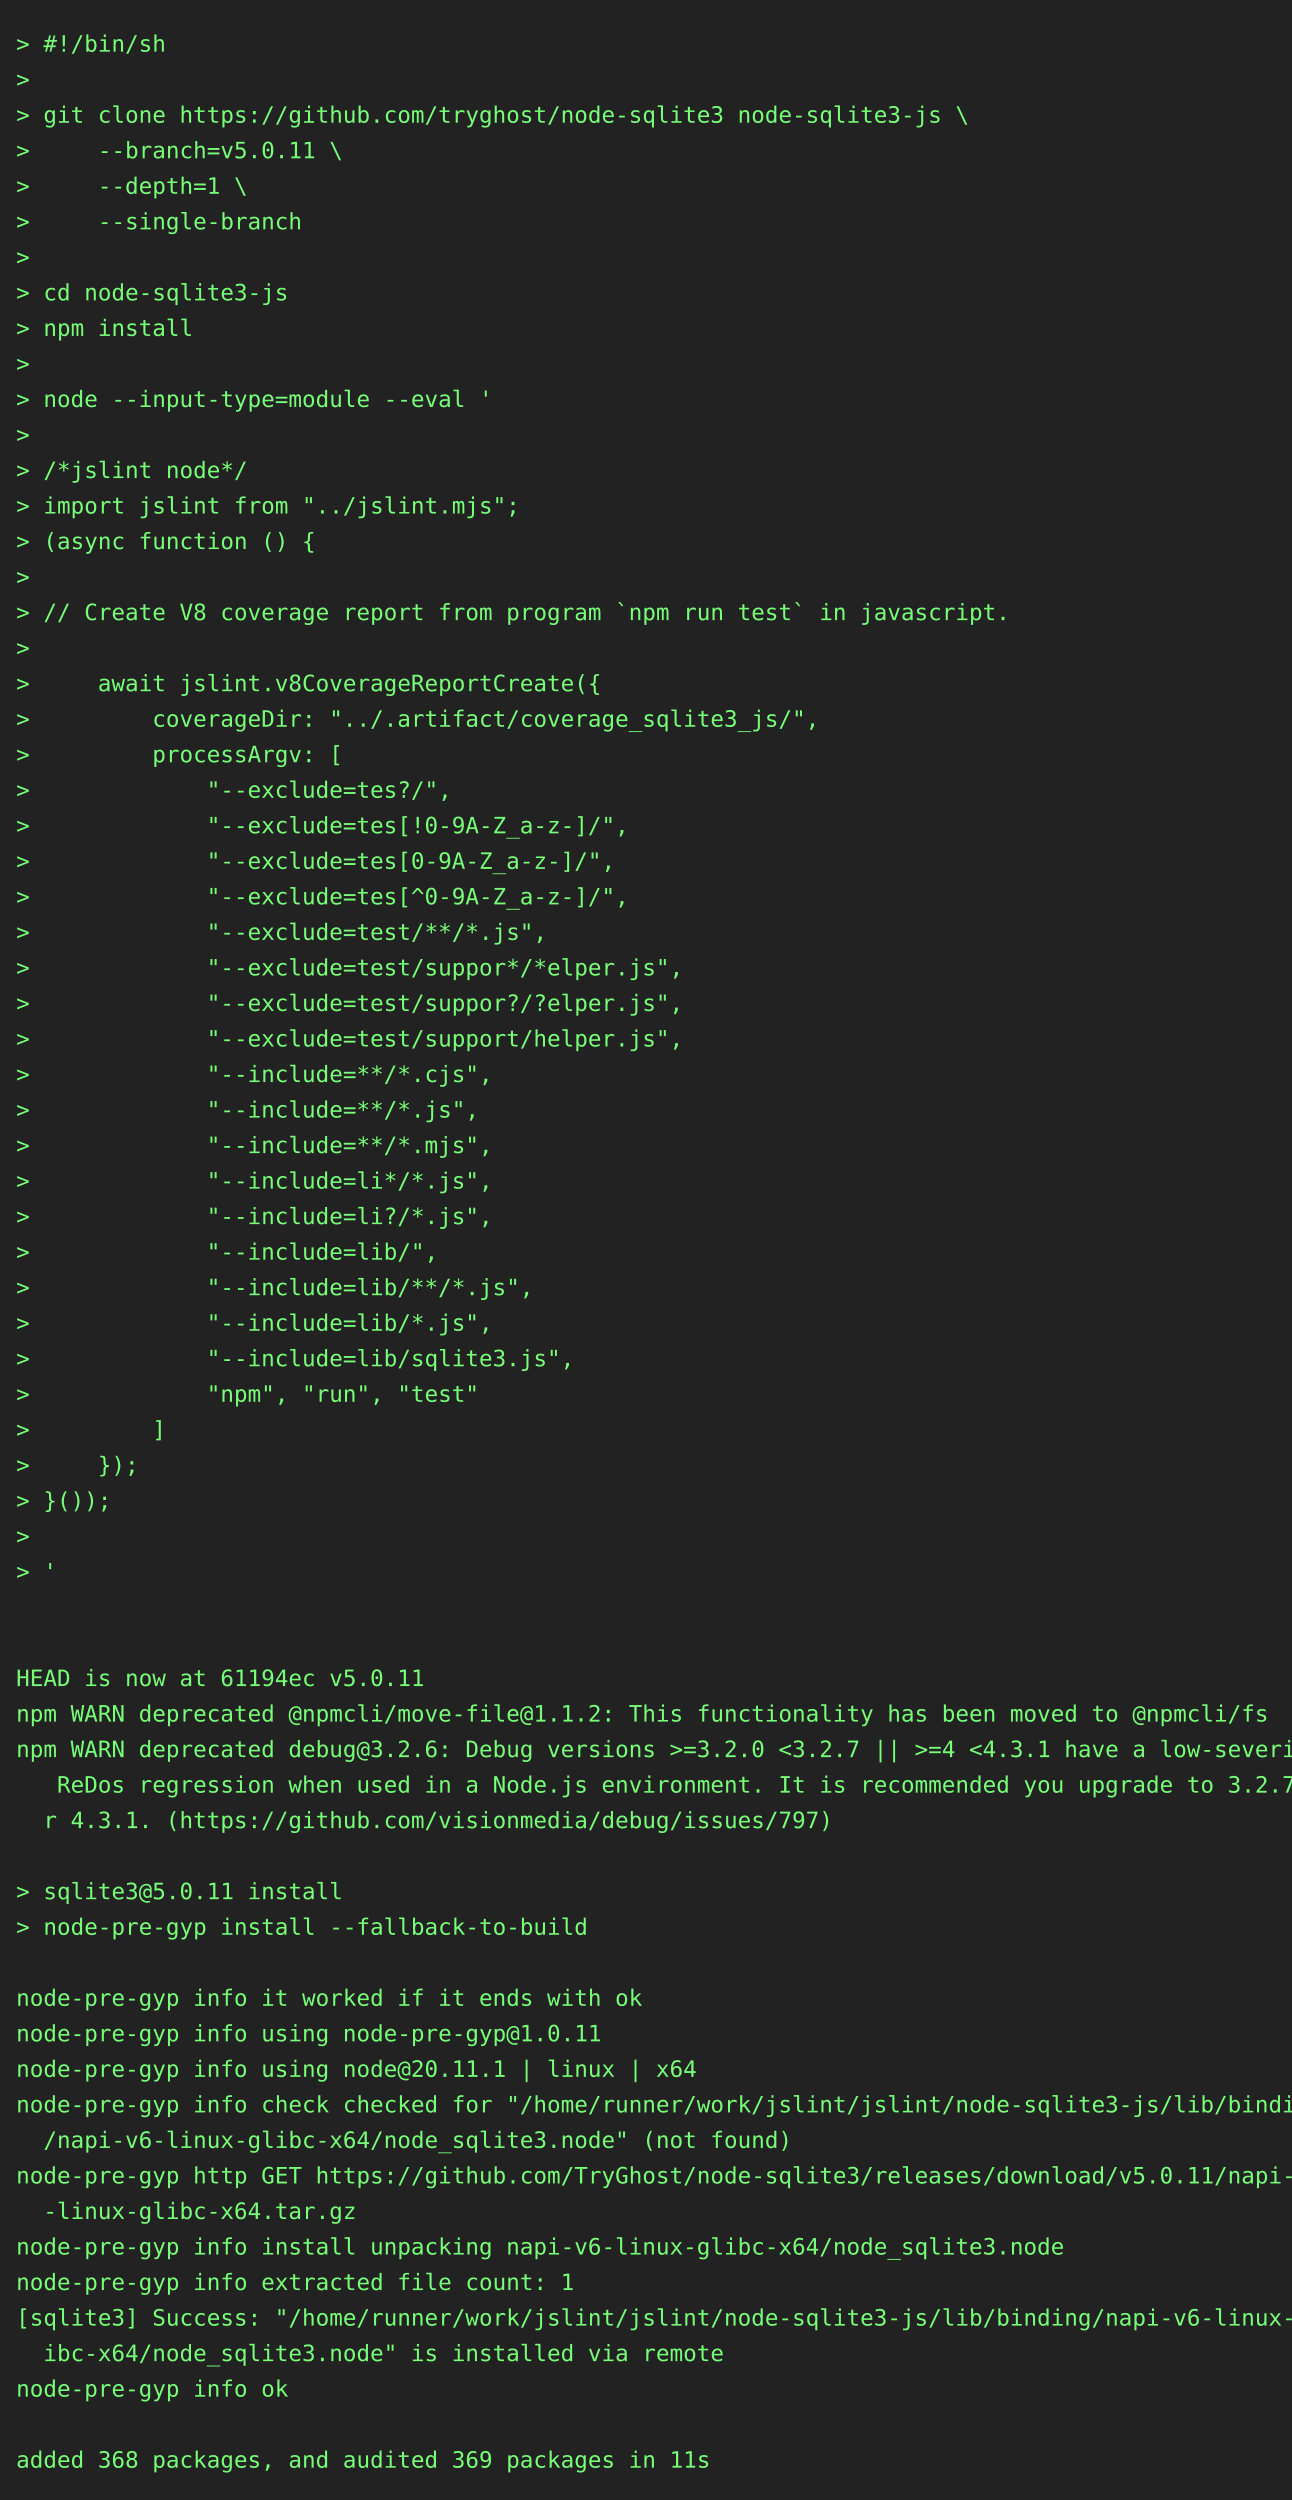
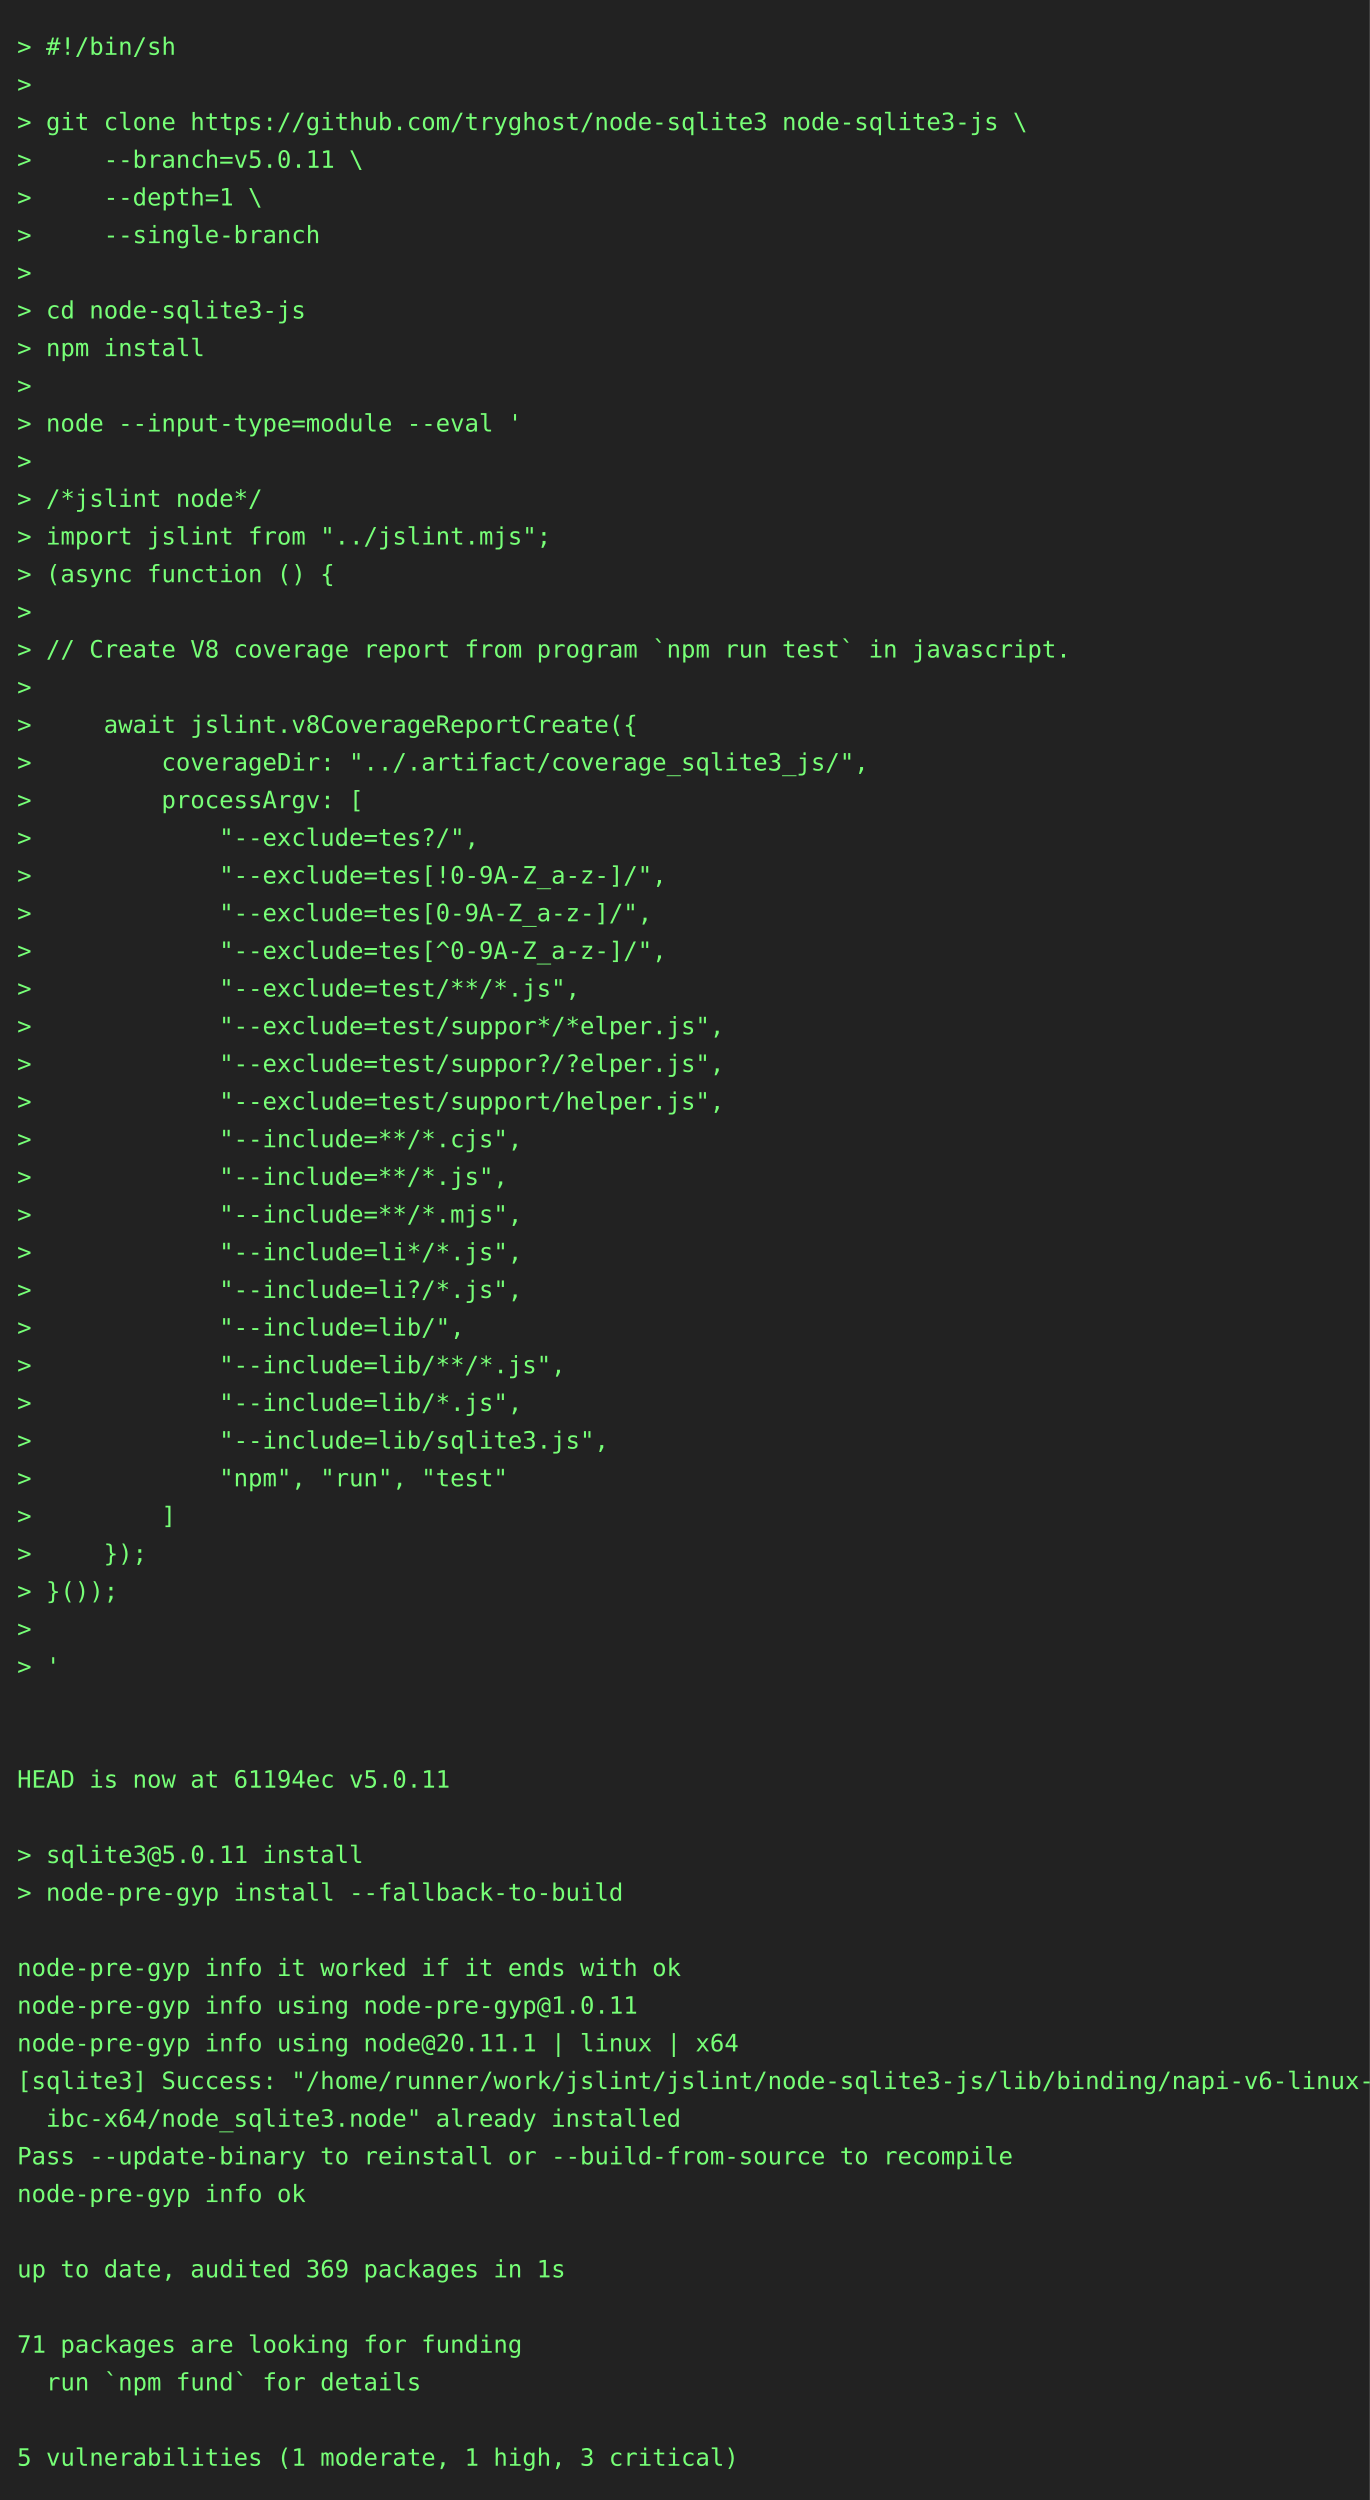
- <svg xmlns="http://www.w3.org/2000/svg" height="1548" width="800">
-   <rect height="1548" fill="#222" width="800" />
+ <svg xmlns="http://www.w3.org/2000/svg" height="1460" width="800">
+   <rect height="1460" fill="#222" width="800" />
  <text fill="#7f7" font-family="consolas, menlo, monospace" font-size="14" xml:space="preserve">
    <tspan lengthAdjust="spacingAndGlyphs" textLength="768" x="10" y="32">&gt; #!/bin/sh                                                                                      </tspan>
    <tspan lengthAdjust="spacingAndGlyphs" textLength="768" x="10" y="54">&gt;                                                                                                </tspan>
    <tspan lengthAdjust="spacingAndGlyphs" textLength="768" x="10" y="76">&gt; git clone https://github.com/tryghost/node-sqlite3 node-sqlite3-js \                           </tspan>
    <tspan lengthAdjust="spacingAndGlyphs" textLength="768" x="10" y="98">&gt;     --branch=v5.0.11 \                                                                         </tspan>
    <tspan lengthAdjust="spacingAndGlyphs" textLength="768" x="10" y="120">&gt;     --depth=1 \                                                                                </tspan>
    <tspan lengthAdjust="spacingAndGlyphs" textLength="768" x="10" y="142">&gt;     --single-branch                                                                            </tspan>
    <tspan lengthAdjust="spacingAndGlyphs" textLength="768" x="10" y="164">&gt;                                                                                                </tspan>
    <tspan lengthAdjust="spacingAndGlyphs" textLength="768" x="10" y="186">&gt; cd node-sqlite3-js                                                                             </tspan>
    <tspan lengthAdjust="spacingAndGlyphs" textLength="768" x="10" y="208">&gt; npm install                                                                                    </tspan>
    <tspan lengthAdjust="spacingAndGlyphs" textLength="768" x="10" y="230">&gt;                                                                                                </tspan>
    <tspan lengthAdjust="spacingAndGlyphs" textLength="768" x="10" y="252">&gt; node --input-type=module --eval '                                                              </tspan>
    <tspan lengthAdjust="spacingAndGlyphs" textLength="768" x="10" y="274">&gt;                                                                                                </tspan>
    <tspan lengthAdjust="spacingAndGlyphs" textLength="768" x="10" y="296">&gt; /*jslint node*/                                                                                </tspan>
    <tspan lengthAdjust="spacingAndGlyphs" textLength="768" x="10" y="318">&gt; import jslint from "../jslint.mjs";                                                            </tspan>
    <tspan lengthAdjust="spacingAndGlyphs" textLength="768" x="10" y="340">&gt; (async function () {                                                                           </tspan>
    <tspan lengthAdjust="spacingAndGlyphs" textLength="768" x="10" y="362">&gt;                                                                                                </tspan>
    <tspan lengthAdjust="spacingAndGlyphs" textLength="768" x="10" y="384">&gt; // Create V8 coverage report from program `npm run test` in javascript.                        </tspan>
    <tspan lengthAdjust="spacingAndGlyphs" textLength="768" x="10" y="406">&gt;                                                                                                </tspan>
    <tspan lengthAdjust="spacingAndGlyphs" textLength="768" x="10" y="428">&gt;     await jslint.v8CoverageReportCreate({                                                      </tspan>
    <tspan lengthAdjust="spacingAndGlyphs" textLength="768" x="10" y="450">&gt;         coverageDir: "../.artifact/coverage_sqlite3_js/",                                      </tspan>
    <tspan lengthAdjust="spacingAndGlyphs" textLength="768" x="10" y="472">&gt;         processArgv: [                                                                         </tspan>
    <tspan lengthAdjust="spacingAndGlyphs" textLength="768" x="10" y="494">&gt;             "--exclude=tes?/",                                                                 </tspan>
    <tspan lengthAdjust="spacingAndGlyphs" textLength="768" x="10" y="516">&gt;             "--exclude=tes[!0-9A-Z_a-z-]/",                                                    </tspan>
    <tspan lengthAdjust="spacingAndGlyphs" textLength="768" x="10" y="538">&gt;             "--exclude=tes[0-9A-Z_a-z-]/",                                                     </tspan>
    <tspan lengthAdjust="spacingAndGlyphs" textLength="768" x="10" y="560">&gt;             "--exclude=tes[^0-9A-Z_a-z-]/",                                                    </tspan>
    <tspan lengthAdjust="spacingAndGlyphs" textLength="768" x="10" y="582">&gt;             "--exclude=test/**/*.js",                                                          </tspan>
    <tspan lengthAdjust="spacingAndGlyphs" textLength="768" x="10" y="604">&gt;             "--exclude=test/suppor*/*elper.js",                                                </tspan>
    <tspan lengthAdjust="spacingAndGlyphs" textLength="768" x="10" y="626">&gt;             "--exclude=test/suppor?/?elper.js",                                                </tspan>
    <tspan lengthAdjust="spacingAndGlyphs" textLength="768" x="10" y="648">&gt;             "--exclude=test/support/helper.js",                                                </tspan>
    <tspan lengthAdjust="spacingAndGlyphs" textLength="768" x="10" y="670">&gt;             "--include=**/*.cjs",                                                              </tspan>
    <tspan lengthAdjust="spacingAndGlyphs" textLength="768" x="10" y="692">&gt;             "--include=**/*.js",                                                               </tspan>
    <tspan lengthAdjust="spacingAndGlyphs" textLength="768" x="10" y="714">&gt;             "--include=**/*.mjs",                                                              </tspan>
    <tspan lengthAdjust="spacingAndGlyphs" textLength="768" x="10" y="736">&gt;             "--include=li*/*.js",                                                              </tspan>
    <tspan lengthAdjust="spacingAndGlyphs" textLength="768" x="10" y="758">&gt;             "--include=li?/*.js",                                                              </tspan>
    <tspan lengthAdjust="spacingAndGlyphs" textLength="768" x="10" y="780">&gt;             "--include=lib/",                                                                  </tspan>
    <tspan lengthAdjust="spacingAndGlyphs" textLength="768" x="10" y="802">&gt;             "--include=lib/**/*.js",                                                           </tspan>
    <tspan lengthAdjust="spacingAndGlyphs" textLength="768" x="10" y="824">&gt;             "--include=lib/*.js",                                                              </tspan>
    <tspan lengthAdjust="spacingAndGlyphs" textLength="768" x="10" y="846">&gt;             "--include=lib/sqlite3.js",                                                        </tspan>
    <tspan lengthAdjust="spacingAndGlyphs" textLength="768" x="10" y="868">&gt;             "npm", "run", "test"                                                               </tspan>
    <tspan lengthAdjust="spacingAndGlyphs" textLength="768" x="10" y="890">&gt;         ]                                                                                      </tspan>
    <tspan lengthAdjust="spacingAndGlyphs" textLength="768" x="10" y="912">&gt;     });                                                                                        </tspan>
    <tspan lengthAdjust="spacingAndGlyphs" textLength="768" x="10" y="934">&gt; }());                                                                                          </tspan>
    <tspan lengthAdjust="spacingAndGlyphs" textLength="768" x="10" y="956">&gt;                                                                                                </tspan>
    <tspan lengthAdjust="spacingAndGlyphs" textLength="768" x="10" y="978">&gt; '                                                                                              </tspan>
    <tspan lengthAdjust="spacingAndGlyphs" textLength="768" x="10" y="1000">                                                                                                 </tspan>
    <tspan lengthAdjust="spacingAndGlyphs" textLength="768" x="10" y="1022">                                                                                                 </tspan>
    <tspan lengthAdjust="spacingAndGlyphs" textLength="768" x="10" y="1044">HEAD is now at 61194ec v5.0.11                                                                   </tspan>
-     <tspan lengthAdjust="spacingAndGlyphs" textLength="768" x="10" y="1066">npm WARN deprecated @npmcli/move-file@1.1.2: This functionality has been moved to @npmcli/fs     </tspan>
-     <tspan lengthAdjust="spacingAndGlyphs" textLength="768" x="10" y="1088">npm WARN deprecated debug@3.2.6: Debug versions &gt;=3.2.0 &lt;3.2.7 || &gt;=4 &lt;4.3.1 have a low-severity\</tspan>
-     <tspan lengthAdjust="spacingAndGlyphs" textLength="768" x="10" y="1110">   ReDos regression when used in a Node.js environment. It is recommended you upgrade to 3.2.7 o\</tspan>
-     <tspan lengthAdjust="spacingAndGlyphs" textLength="768" x="10" y="1132">  r 4.3.1. (https://github.com/visionmedia/debug/issues/797)                                     </tspan>
-     <tspan lengthAdjust="spacingAndGlyphs" textLength="768" x="10" y="1154">                                                                                                 </tspan>
-     <tspan lengthAdjust="spacingAndGlyphs" textLength="768" x="10" y="1176">&gt; sqlite3@5.0.11 install                                                                         </tspan>
-     <tspan lengthAdjust="spacingAndGlyphs" textLength="768" x="10" y="1198">&gt; node-pre-gyp install --fallback-to-build                                                       </tspan>
-     <tspan lengthAdjust="spacingAndGlyphs" textLength="768" x="10" y="1220">                                                                                                 </tspan>
-     <tspan lengthAdjust="spacingAndGlyphs" textLength="768" x="10" y="1242">node-pre-gyp info it worked if it ends with ok                                                   </tspan>
-     <tspan lengthAdjust="spacingAndGlyphs" textLength="768" x="10" y="1264">node-pre-gyp info using node-pre-gyp@1.0.11                                                      </tspan>
-     <tspan lengthAdjust="spacingAndGlyphs" textLength="768" x="10" y="1286">node-pre-gyp info using node@20.11.1 | linux | x64                                               </tspan>
-     <tspan lengthAdjust="spacingAndGlyphs" textLength="768" x="10" y="1308">node-pre-gyp info check checked for "/home/runner/work/jslint/jslint/node-sqlite3-js/lib/binding\</tspan>
-     <tspan lengthAdjust="spacingAndGlyphs" textLength="768" x="10" y="1330">  /napi-v6-linux-glibc-x64/node_sqlite3.node" (not found)                                        </tspan>
-     <tspan lengthAdjust="spacingAndGlyphs" textLength="768" x="10" y="1352">node-pre-gyp http GET https://github.com/TryGhost/node-sqlite3/releases/download/v5.0.11/napi-v6\</tspan>
-     <tspan lengthAdjust="spacingAndGlyphs" textLength="768" x="10" y="1374">  -linux-glibc-x64.tar.gz                                                                        </tspan>
-     <tspan lengthAdjust="spacingAndGlyphs" textLength="768" x="10" y="1396">node-pre-gyp info install unpacking napi-v6-linux-glibc-x64/node_sqlite3.node                    </tspan>
-     <tspan lengthAdjust="spacingAndGlyphs" textLength="768" x="10" y="1418">node-pre-gyp info extracted file count: 1                                                        </tspan>
-     <tspan lengthAdjust="spacingAndGlyphs" textLength="768" x="10" y="1440">[sqlite3] Success: "/home/runner/work/jslint/jslint/node-sqlite3-js/lib/binding/napi-v6-linux-gl\</tspan>
-     <tspan lengthAdjust="spacingAndGlyphs" textLength="768" x="10" y="1462">  ibc-x64/node_sqlite3.node" is installed via remote                                             </tspan>
-     <tspan lengthAdjust="spacingAndGlyphs" textLength="768" x="10" y="1484">node-pre-gyp info ok                                                                             </tspan>
-     <tspan lengthAdjust="spacingAndGlyphs" textLength="768" x="10" y="1506">                                                                                                 </tspan>
-     <tspan lengthAdjust="spacingAndGlyphs" textLength="768" x="10" y="1528">added 368 packages, and audited 369 packages in 11s                                              </tspan>
+     <tspan lengthAdjust="spacingAndGlyphs" textLength="768" x="10" y="1066">                                                                                                 </tspan>
+     <tspan lengthAdjust="spacingAndGlyphs" textLength="768" x="10" y="1088">&gt; sqlite3@5.0.11 install                                                                         </tspan>
+     <tspan lengthAdjust="spacingAndGlyphs" textLength="768" x="10" y="1110">&gt; node-pre-gyp install --fallback-to-build                                                       </tspan>
+     <tspan lengthAdjust="spacingAndGlyphs" textLength="768" x="10" y="1132">                                                                                                 </tspan>
+     <tspan lengthAdjust="spacingAndGlyphs" textLength="768" x="10" y="1154">node-pre-gyp info it worked if it ends with ok                                                   </tspan>
+     <tspan lengthAdjust="spacingAndGlyphs" textLength="768" x="10" y="1176">node-pre-gyp info using node-pre-gyp@1.0.11                                                      </tspan>
+     <tspan lengthAdjust="spacingAndGlyphs" textLength="768" x="10" y="1198">node-pre-gyp info using node@20.11.1 | linux | x64                                               </tspan>
+     <tspan lengthAdjust="spacingAndGlyphs" textLength="768" x="10" y="1220">[sqlite3] Success: "/home/runner/work/jslint/jslint/node-sqlite3-js/lib/binding/napi-v6-linux-gl\</tspan>
+     <tspan lengthAdjust="spacingAndGlyphs" textLength="768" x="10" y="1242">  ibc-x64/node_sqlite3.node" already installed                                                   </tspan>
+     <tspan lengthAdjust="spacingAndGlyphs" textLength="768" x="10" y="1264">Pass --update-binary to reinstall or --build-from-source to recompile                            </tspan>
+     <tspan lengthAdjust="spacingAndGlyphs" textLength="768" x="10" y="1286">node-pre-gyp info ok                                                                             </tspan>
+     <tspan lengthAdjust="spacingAndGlyphs" textLength="768" x="10" y="1308">                                                                                                 </tspan>
+     <tspan lengthAdjust="spacingAndGlyphs" textLength="768" x="10" y="1330">up to date, audited 369 packages in 1s                                                           </tspan>
+     <tspan lengthAdjust="spacingAndGlyphs" textLength="768" x="10" y="1352">                                                                                                 </tspan>
+     <tspan lengthAdjust="spacingAndGlyphs" textLength="768" x="10" y="1374">71 packages are looking for funding                                                              </tspan>
+     <tspan lengthAdjust="spacingAndGlyphs" textLength="768" x="10" y="1396">  run `npm fund` for details                                                                     </tspan>
+     <tspan lengthAdjust="spacingAndGlyphs" textLength="768" x="10" y="1418">                                                                                                 </tspan>
+     <tspan lengthAdjust="spacingAndGlyphs" textLength="768" x="10" y="1440">5 vulnerabilities (1 moderate, 1 high, 3 critical)                                               </tspan>
  </text>
</svg>
